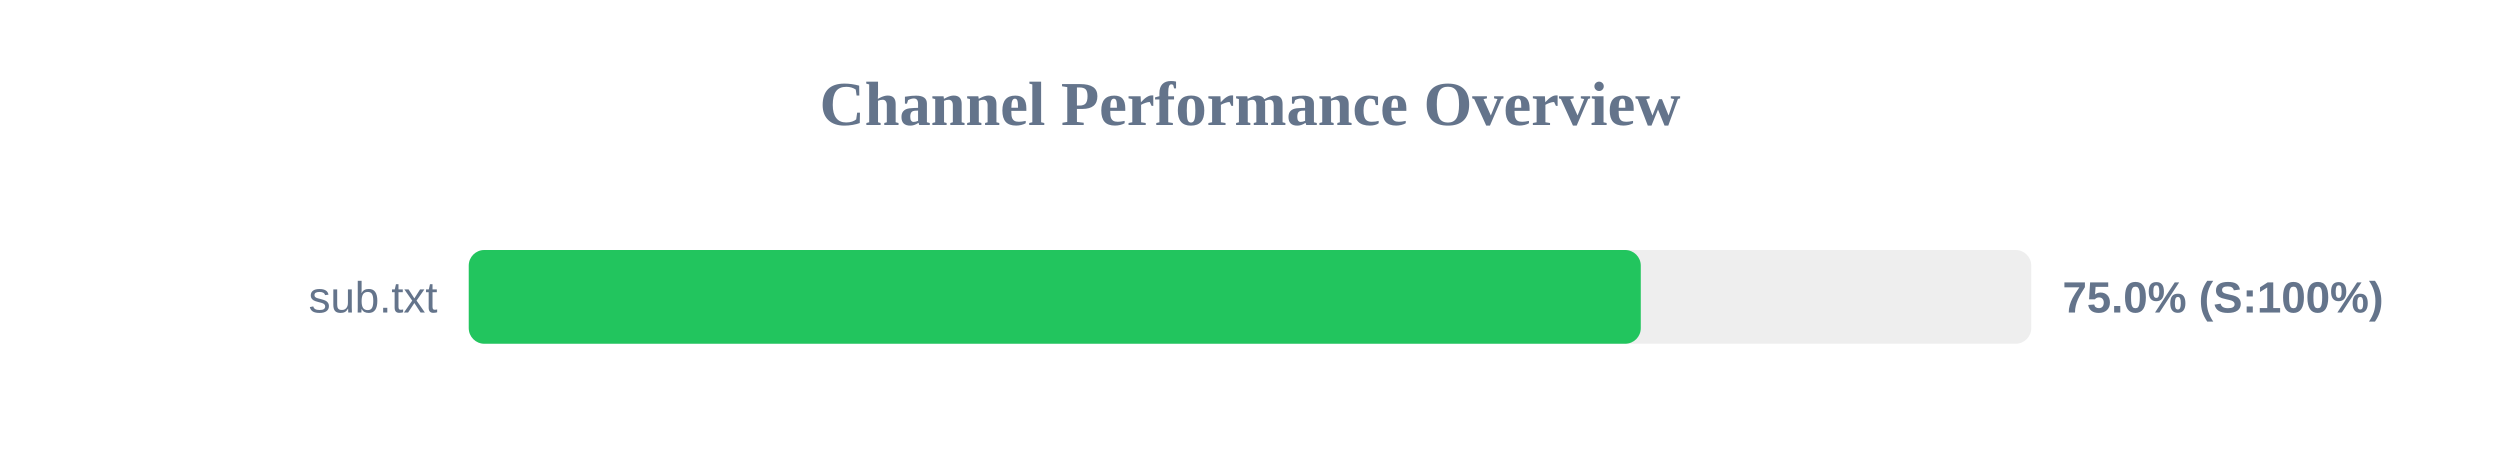
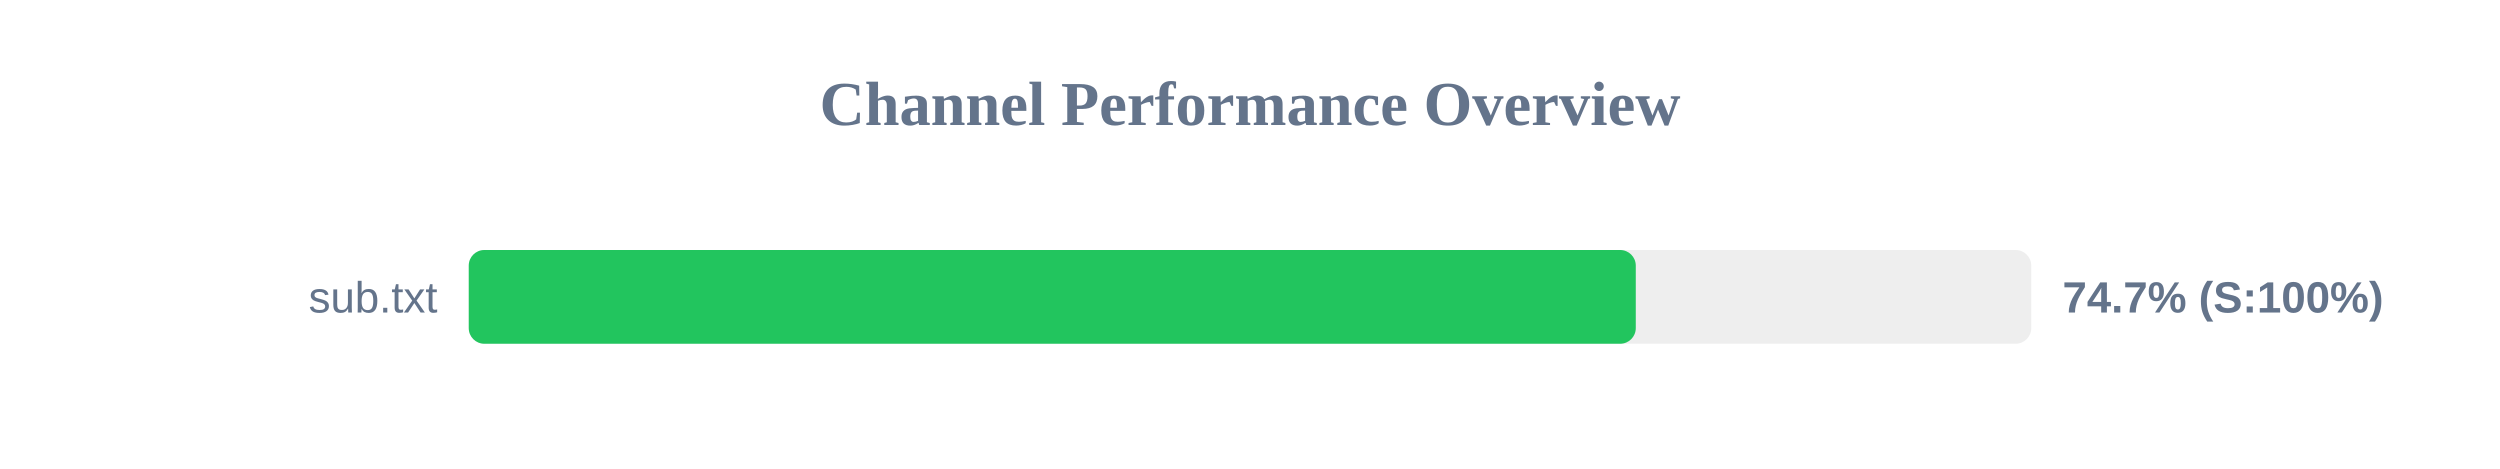
<svg xmlns="http://www.w3.org/2000/svg" width="800" height="150" version="1.1">
  <style>
        .row { font: 14px Arial; fill: #64748b; }
        .score { font: bold 14px Arial; fill: #64748b; }
    </style>
  <text x="400" y="40" text-anchor="middle" font-size="20px" font-weight="bold" fill="#64748b">Channel Performance Overview</text>
  <rect x="150" y="80" width="500" height="30" fill="#eee" rx="5" />
-   <rect x="150" y="80" width="375.05" height="30" fill="#22c55e" rx="5" />
+   <rect x="150" y="80" width="373.45" height="30" fill="#22c55e" rx="5" />
  <text x="140" y="100" text-anchor="end" class="row">sub.txt</text>
-   <text x="660" y="100" text-anchor="start" class="score">75.0% (S:100%)</text>
+   <text x="660" y="100" text-anchor="start" class="score">74.7% (S:100%)</text>
</svg>
